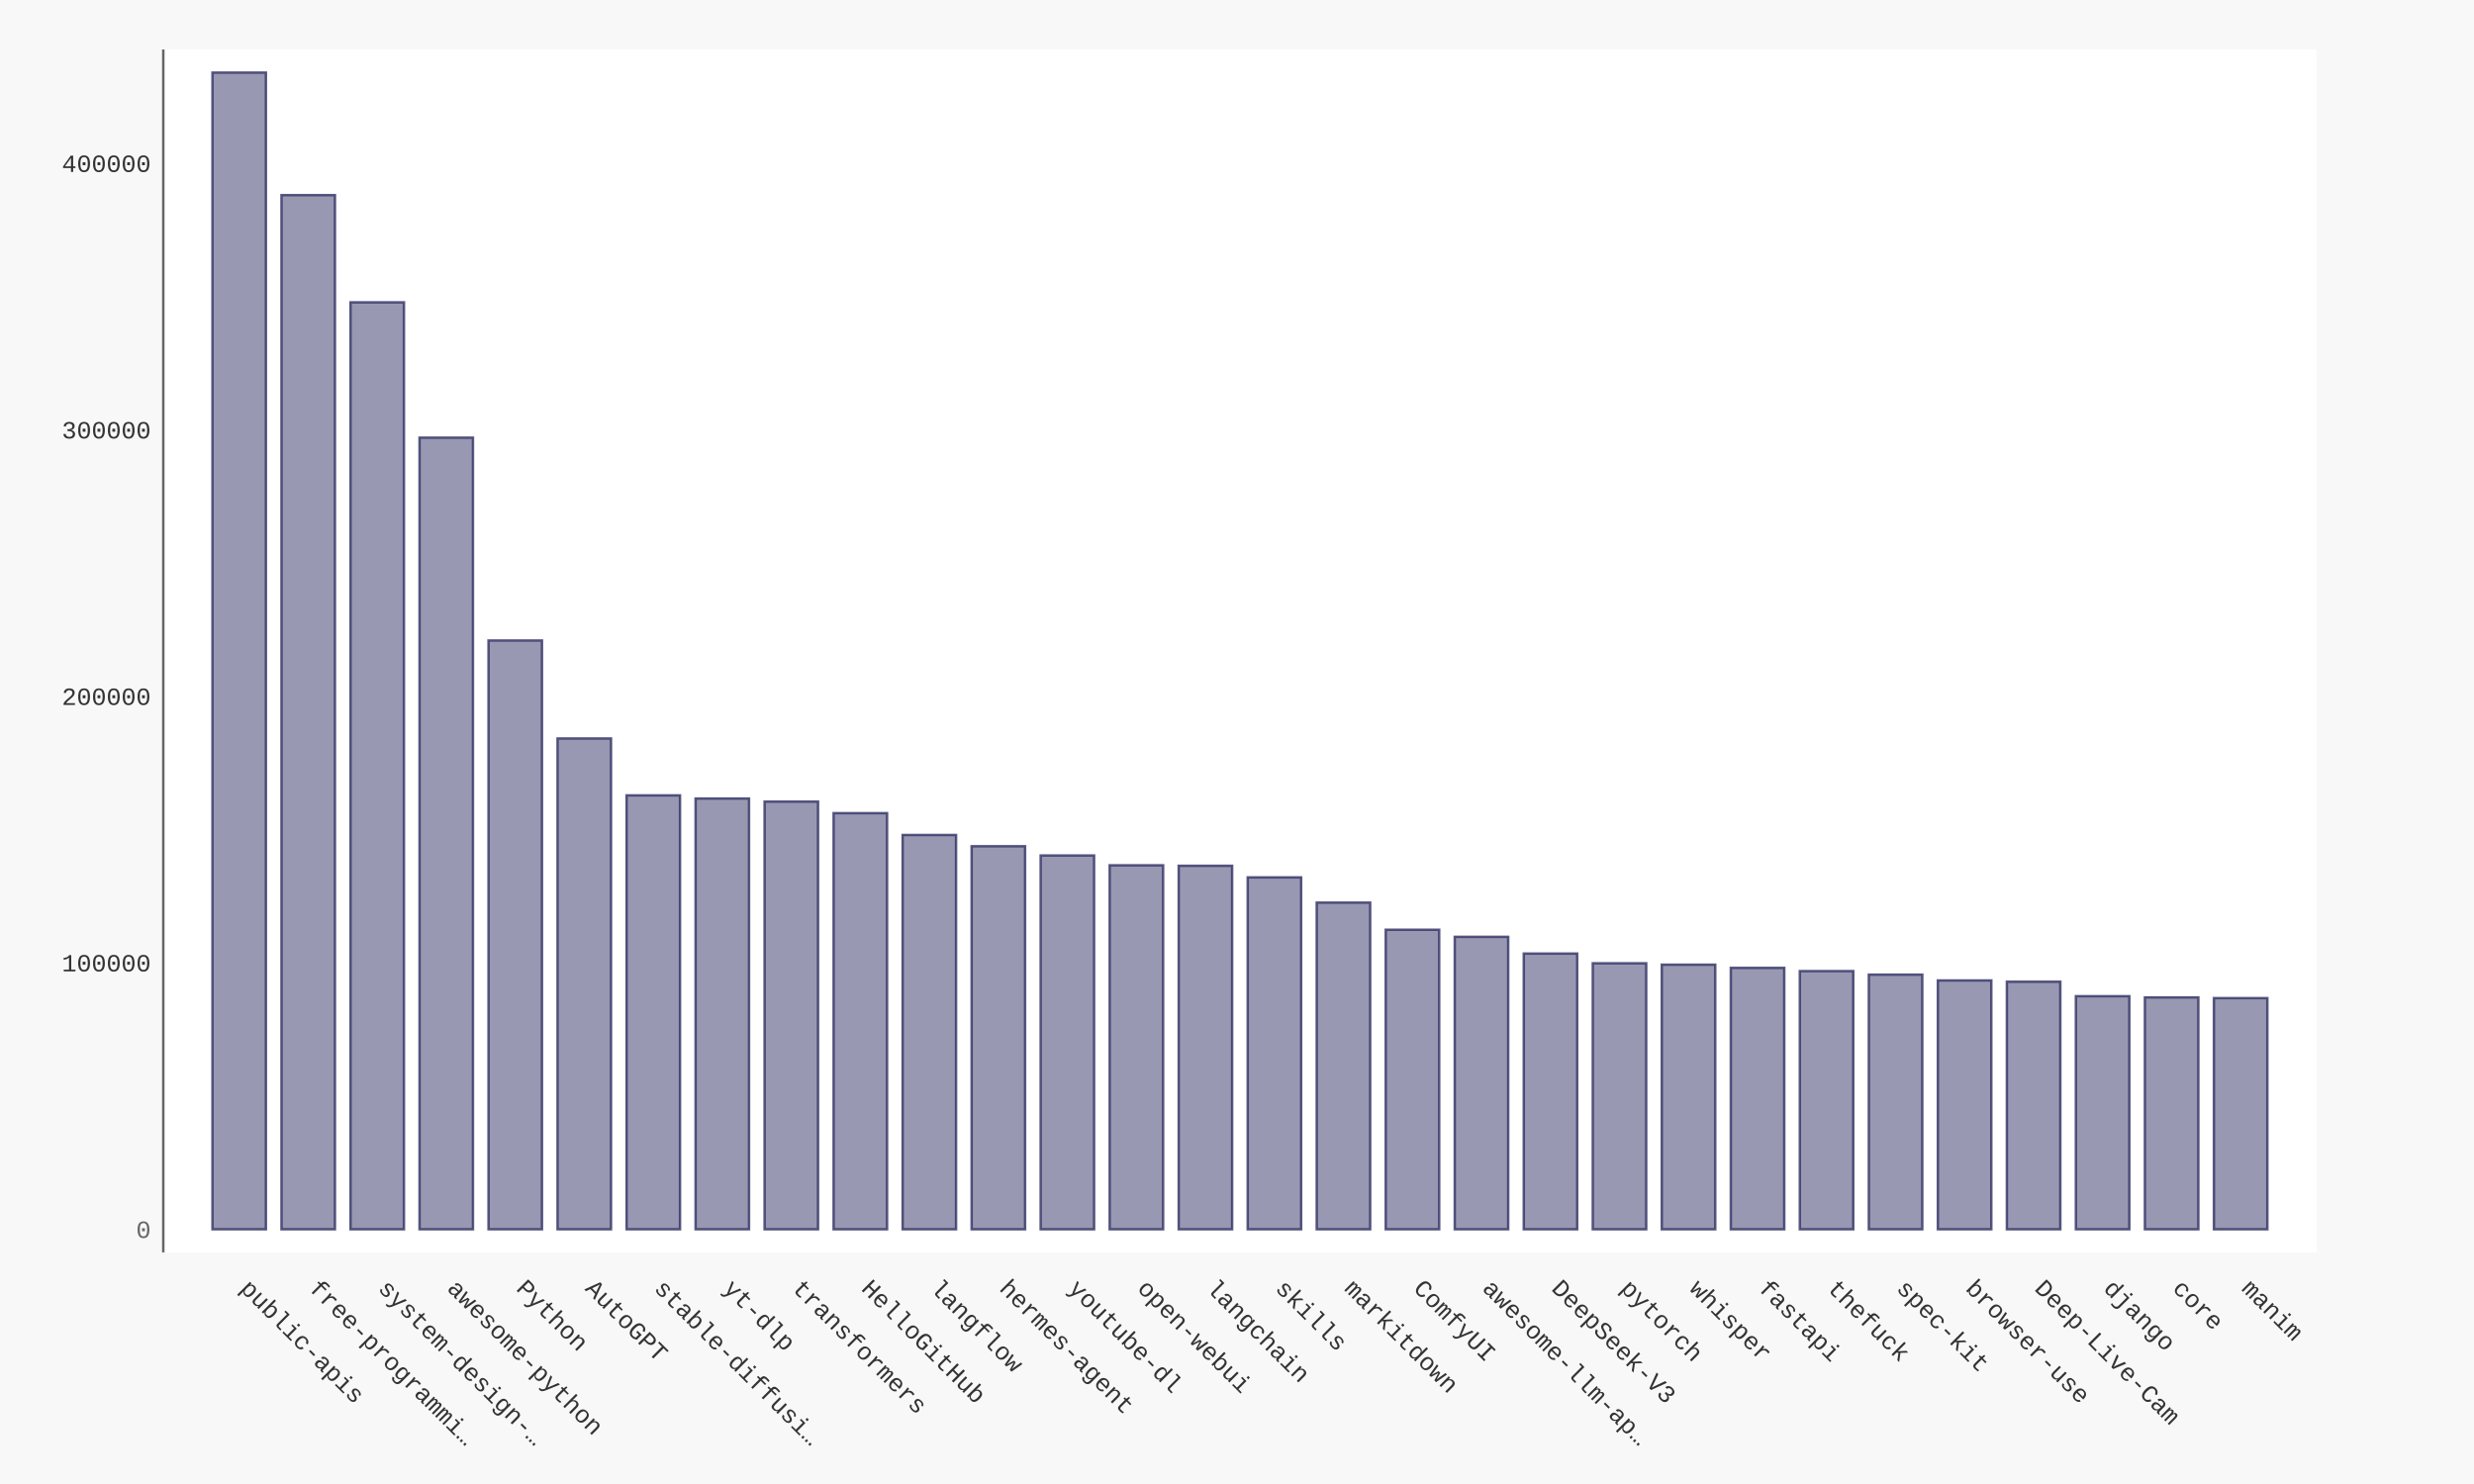
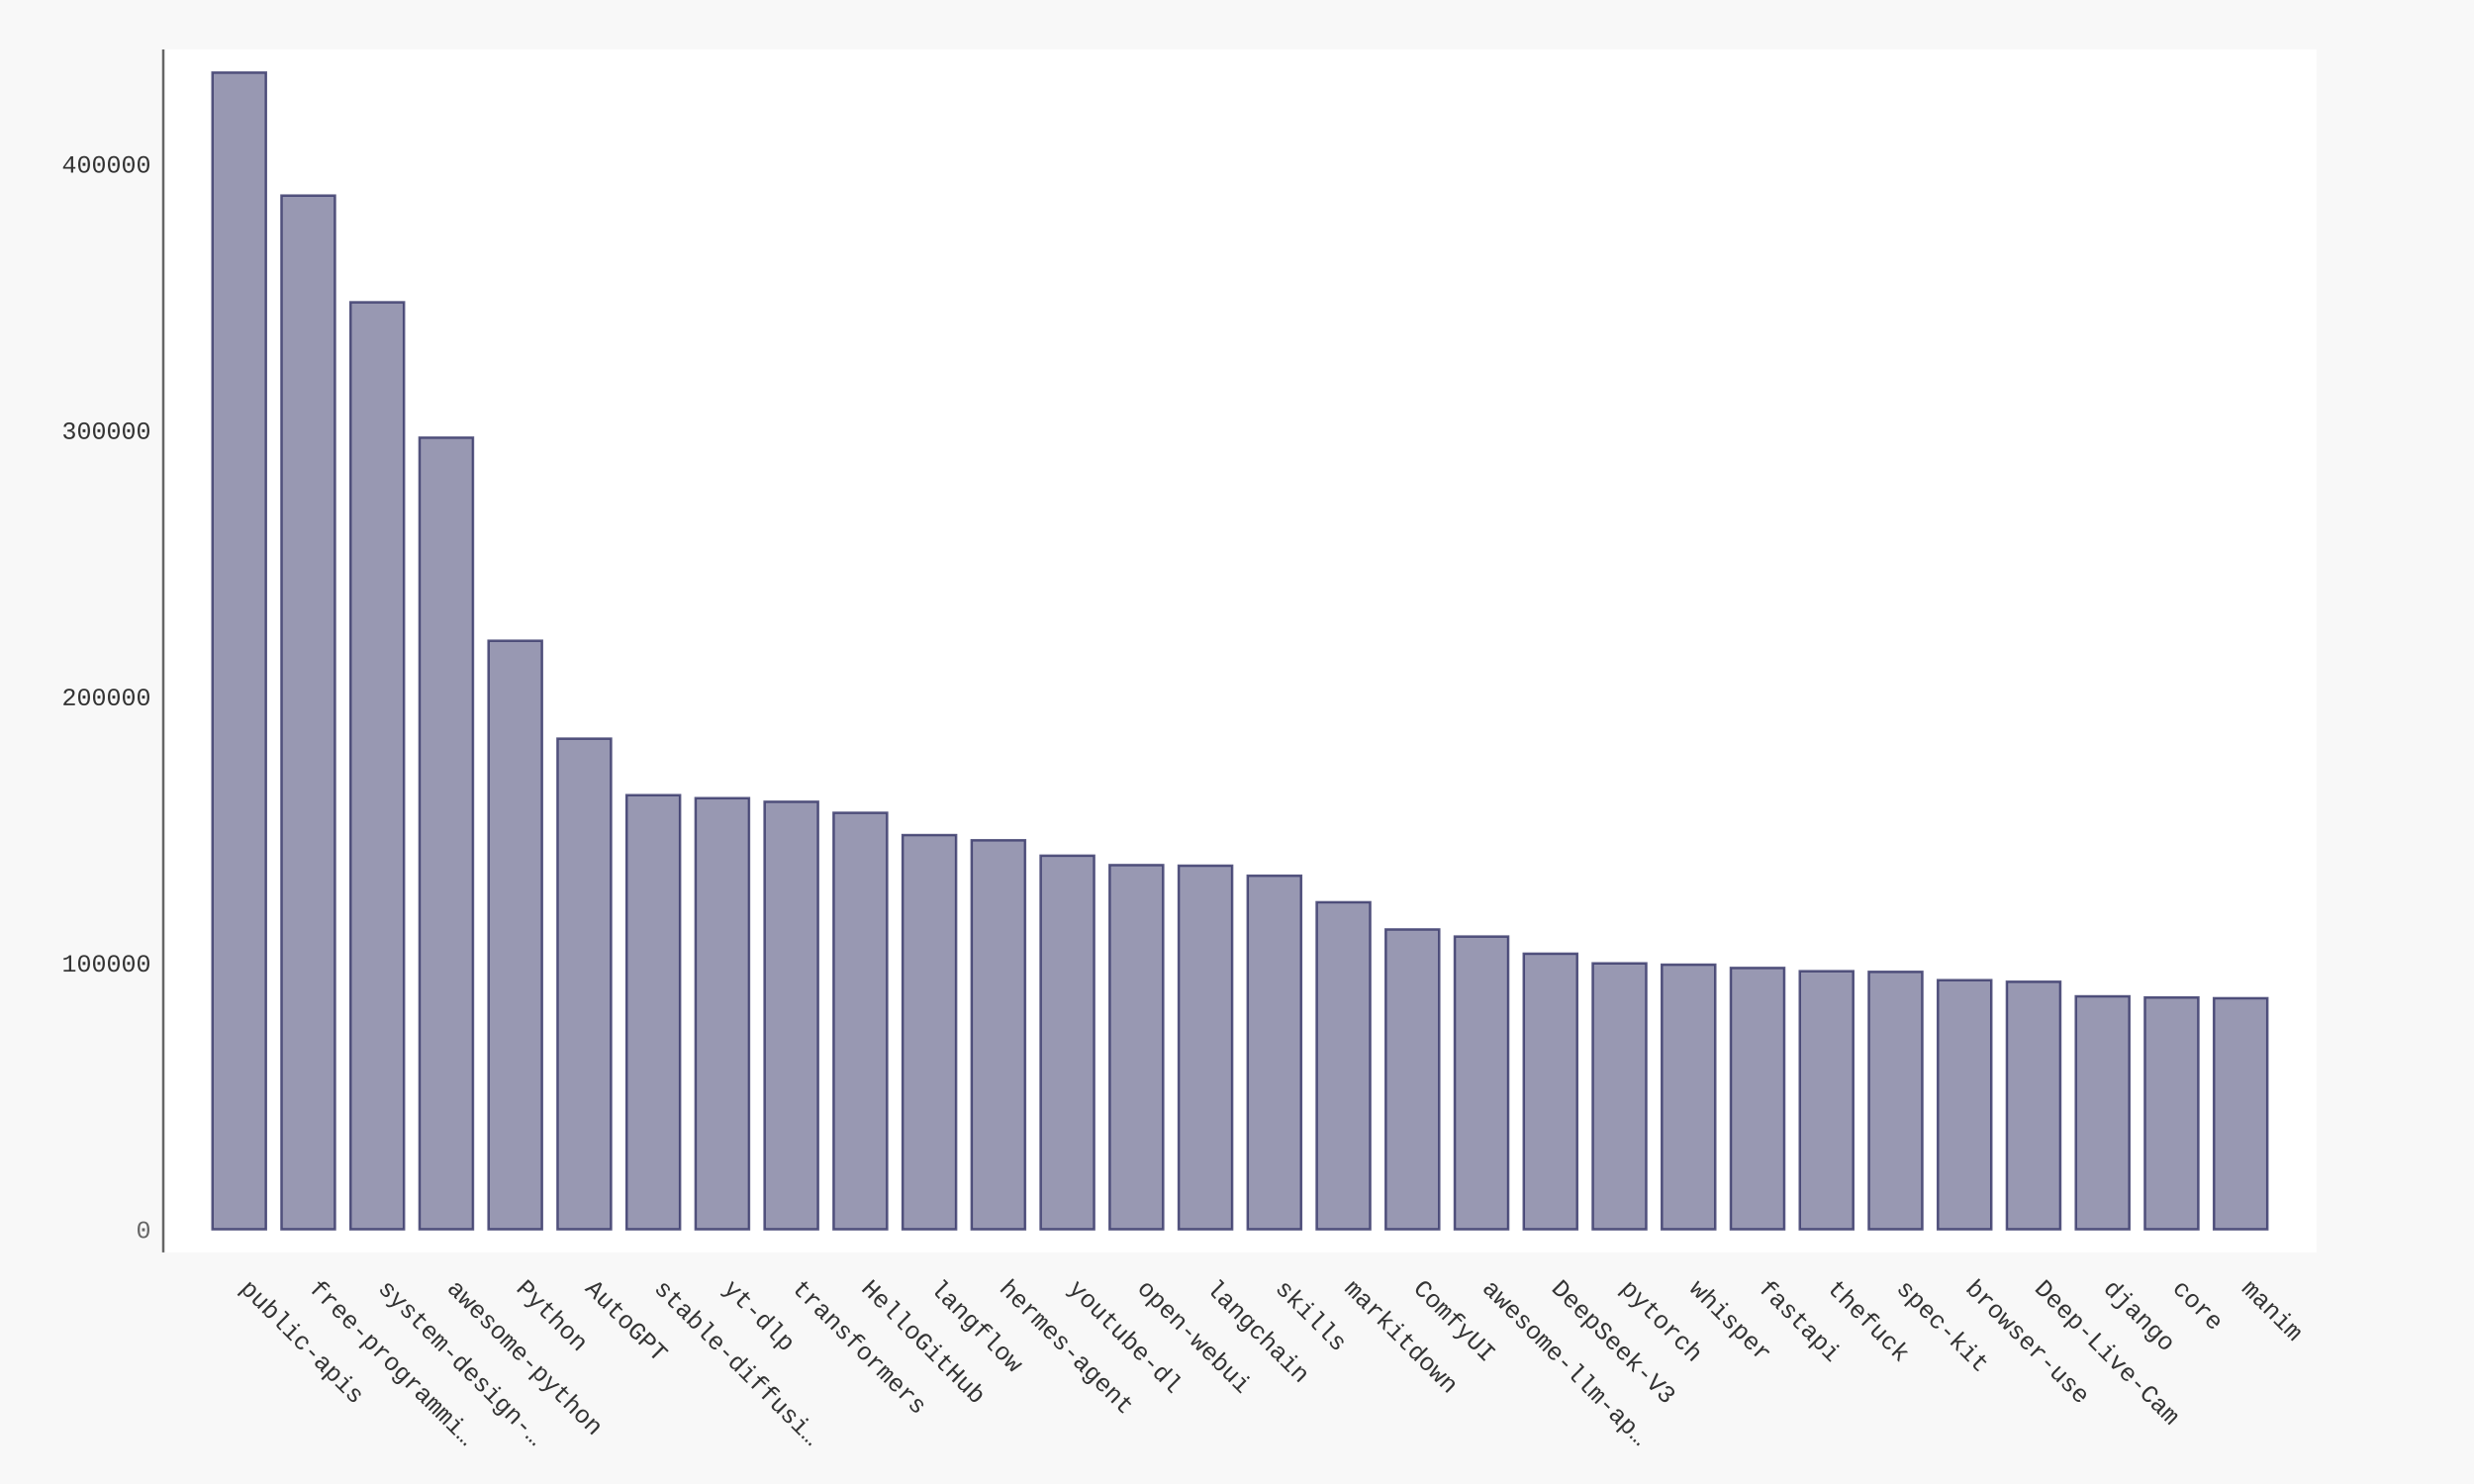
- <svg xmlns="http://www.w3.org/2000/svg" xmlns:xlink="http://www.w3.org/1999/xlink" id="chart-e8733ae2-c62c-4984-a212-e0ecd52efc70" class="pygal-chart" viewBox="0 0 1000 600">
+ <svg xmlns="http://www.w3.org/2000/svg" xmlns:xlink="http://www.w3.org/1999/xlink" id="chart-32b470b9-be87-402c-a7cc-5032777cdb5d" class="pygal-chart" viewBox="0 0 1000 600">
  <defs>
-     <style type="text/css">#chart-e8733ae2-c62c-4984-a212-e0ecd52efc70{-webkit-user-select:none;-webkit-font-smoothing:antialiased;font-family:Consolas,"Liberation Mono",Menlo,Courier,monospace}#chart-e8733ae2-c62c-4984-a212-e0ecd52efc70 .title{font-family:Consolas,"Liberation Mono",Menlo,Courier,monospace;font-size:16px}#chart-e8733ae2-c62c-4984-a212-e0ecd52efc70 .legends .legend text{font-family:Consolas,"Liberation Mono",Menlo,Courier,monospace;font-size:14px}#chart-e8733ae2-c62c-4984-a212-e0ecd52efc70 .axis text{font-family:Consolas,"Liberation Mono",Menlo,Courier,monospace;font-size:10px}#chart-e8733ae2-c62c-4984-a212-e0ecd52efc70 .axis text.major{font-family:Consolas,"Liberation Mono",Menlo,Courier,monospace;font-size:10px}#chart-e8733ae2-c62c-4984-a212-e0ecd52efc70 .text-overlay text.value{font-family:Consolas,"Liberation Mono",Menlo,Courier,monospace;font-size:16px}#chart-e8733ae2-c62c-4984-a212-e0ecd52efc70 .text-overlay text.label{font-family:Consolas,"Liberation Mono",Menlo,Courier,monospace;font-size:10px}#chart-e8733ae2-c62c-4984-a212-e0ecd52efc70 .tooltip{font-family:Consolas,"Liberation Mono",Menlo,Courier,monospace;font-size:14px}#chart-e8733ae2-c62c-4984-a212-e0ecd52efc70 text.no_data{font-family:Consolas,"Liberation Mono",Menlo,Courier,monospace;font-size:64px}
- #chart-e8733ae2-c62c-4984-a212-e0ecd52efc70{background-color:#f8f8f8}#chart-e8733ae2-c62c-4984-a212-e0ecd52efc70 path,#chart-e8733ae2-c62c-4984-a212-e0ecd52efc70 line,#chart-e8733ae2-c62c-4984-a212-e0ecd52efc70 rect,#chart-e8733ae2-c62c-4984-a212-e0ecd52efc70 circle{-webkit-transition:250ms ease-in;-moz-transition:250ms ease-in;transition:250ms ease-in}#chart-e8733ae2-c62c-4984-a212-e0ecd52efc70 .graph &gt; .background{fill:#f8f8f8}#chart-e8733ae2-c62c-4984-a212-e0ecd52efc70 .plot &gt; .background{fill:#ffffff}#chart-e8733ae2-c62c-4984-a212-e0ecd52efc70 .graph{fill:#333}#chart-e8733ae2-c62c-4984-a212-e0ecd52efc70 text.no_data{fill:#666}#chart-e8733ae2-c62c-4984-a212-e0ecd52efc70 .title{fill:#666}#chart-e8733ae2-c62c-4984-a212-e0ecd52efc70 .legends .legend text{fill:#333}#chart-e8733ae2-c62c-4984-a212-e0ecd52efc70 .legends .legend:hover text{fill:#666}#chart-e8733ae2-c62c-4984-a212-e0ecd52efc70 .axis .line{stroke:#666}#chart-e8733ae2-c62c-4984-a212-e0ecd52efc70 .axis .guide.line{stroke:rgba(0,0,0,0.5)}#chart-e8733ae2-c62c-4984-a212-e0ecd52efc70 .axis .major.line{stroke:#333}#chart-e8733ae2-c62c-4984-a212-e0ecd52efc70 .axis text.major{fill:#666}#chart-e8733ae2-c62c-4984-a212-e0ecd52efc70 .axis.y .guides:hover .guide.line,#chart-e8733ae2-c62c-4984-a212-e0ecd52efc70 .line-graph .axis.x .guides:hover .guide.line,#chart-e8733ae2-c62c-4984-a212-e0ecd52efc70 .stackedline-graph .axis.x .guides:hover .guide.line,#chart-e8733ae2-c62c-4984-a212-e0ecd52efc70 .xy-graph .axis.x .guides:hover .guide.line{stroke:#666}#chart-e8733ae2-c62c-4984-a212-e0ecd52efc70 .axis .guides:hover text{fill:#666}#chart-e8733ae2-c62c-4984-a212-e0ecd52efc70 .reactive{fill-opacity:.5;stroke-opacity:.8;stroke-width:1}#chart-e8733ae2-c62c-4984-a212-e0ecd52efc70 .ci{stroke:#333}#chart-e8733ae2-c62c-4984-a212-e0ecd52efc70 .reactive.active,#chart-e8733ae2-c62c-4984-a212-e0ecd52efc70 .active .reactive{fill-opacity:.9;stroke-opacity:.9;stroke-width:4}#chart-e8733ae2-c62c-4984-a212-e0ecd52efc70 .ci .reactive.active{stroke-width:1.5}#chart-e8733ae2-c62c-4984-a212-e0ecd52efc70 .series text{fill:#666}#chart-e8733ae2-c62c-4984-a212-e0ecd52efc70 .tooltip rect{fill:#ffffff;stroke:#666;-webkit-transition:opacity 250ms ease-in;-moz-transition:opacity 250ms ease-in;transition:opacity 250ms ease-in}#chart-e8733ae2-c62c-4984-a212-e0ecd52efc70 .tooltip .label{fill:#333}#chart-e8733ae2-c62c-4984-a212-e0ecd52efc70 .tooltip .label{fill:#333}#chart-e8733ae2-c62c-4984-a212-e0ecd52efc70 .tooltip .legend{font-size:.8em;fill:rgba(0,0,0,0.5)}#chart-e8733ae2-c62c-4984-a212-e0ecd52efc70 .tooltip .x_label{font-size:.6em;fill:#666}#chart-e8733ae2-c62c-4984-a212-e0ecd52efc70 .tooltip .xlink{font-size:.5em;text-decoration:underline}#chart-e8733ae2-c62c-4984-a212-e0ecd52efc70 .tooltip .value{font-size:1.5em}#chart-e8733ae2-c62c-4984-a212-e0ecd52efc70 .bound{font-size:.5em}#chart-e8733ae2-c62c-4984-a212-e0ecd52efc70 .max-value{font-size:.75em;fill:rgba(0,0,0,0.5)}#chart-e8733ae2-c62c-4984-a212-e0ecd52efc70 .map-element{fill:#ffffff;stroke:rgba(0,0,0,0.5) !important}#chart-e8733ae2-c62c-4984-a212-e0ecd52efc70 .map-element .reactive{fill-opacity:inherit;stroke-opacity:inherit}#chart-e8733ae2-c62c-4984-a212-e0ecd52efc70 .color-0,#chart-e8733ae2-c62c-4984-a212-e0ecd52efc70 .color-0 a:visited{stroke:#333366;fill:#333366}#chart-e8733ae2-c62c-4984-a212-e0ecd52efc70 .text-overlay .color-0 text{fill:black}
- #chart-e8733ae2-c62c-4984-a212-e0ecd52efc70 text.no_data{text-anchor:middle}#chart-e8733ae2-c62c-4984-a212-e0ecd52efc70 .guide.line{fill:none}#chart-e8733ae2-c62c-4984-a212-e0ecd52efc70 .centered{text-anchor:middle}#chart-e8733ae2-c62c-4984-a212-e0ecd52efc70 .title{text-anchor:middle}#chart-e8733ae2-c62c-4984-a212-e0ecd52efc70 .legends .legend text{fill-opacity:1}#chart-e8733ae2-c62c-4984-a212-e0ecd52efc70 .axis.x text{text-anchor:middle}#chart-e8733ae2-c62c-4984-a212-e0ecd52efc70 .axis.x:not(.web) text[transform]{text-anchor:start}#chart-e8733ae2-c62c-4984-a212-e0ecd52efc70 .axis.x:not(.web) text[transform].backwards{text-anchor:end}#chart-e8733ae2-c62c-4984-a212-e0ecd52efc70 .axis.y text{text-anchor:end}#chart-e8733ae2-c62c-4984-a212-e0ecd52efc70 .axis.y text[transform].backwards{text-anchor:start}#chart-e8733ae2-c62c-4984-a212-e0ecd52efc70 .axis.y2 text{text-anchor:start}#chart-e8733ae2-c62c-4984-a212-e0ecd52efc70 .axis.y2 text[transform].backwards{text-anchor:end}#chart-e8733ae2-c62c-4984-a212-e0ecd52efc70 .axis .guide.line{stroke-dasharray:4,4;stroke:black}#chart-e8733ae2-c62c-4984-a212-e0ecd52efc70 .axis .major.guide.line{stroke-dasharray:6,6;stroke:black}#chart-e8733ae2-c62c-4984-a212-e0ecd52efc70 .horizontal .axis.y .guide.line,#chart-e8733ae2-c62c-4984-a212-e0ecd52efc70 .horizontal .axis.y2 .guide.line,#chart-e8733ae2-c62c-4984-a212-e0ecd52efc70 .vertical .axis.x .guide.line{opacity:0}#chart-e8733ae2-c62c-4984-a212-e0ecd52efc70 .horizontal .axis.always_show .guide.line,#chart-e8733ae2-c62c-4984-a212-e0ecd52efc70 .vertical .axis.always_show .guide.line{opacity:1 !important}#chart-e8733ae2-c62c-4984-a212-e0ecd52efc70 .axis.y .guides:hover .guide.line,#chart-e8733ae2-c62c-4984-a212-e0ecd52efc70 .axis.y2 .guides:hover .guide.line,#chart-e8733ae2-c62c-4984-a212-e0ecd52efc70 .axis.x .guides:hover .guide.line{opacity:1}#chart-e8733ae2-c62c-4984-a212-e0ecd52efc70 .axis .guides:hover text{opacity:1}#chart-e8733ae2-c62c-4984-a212-e0ecd52efc70 .nofill{fill:none}#chart-e8733ae2-c62c-4984-a212-e0ecd52efc70 .subtle-fill{fill-opacity:.2}#chart-e8733ae2-c62c-4984-a212-e0ecd52efc70 .dot{stroke-width:1px;fill-opacity:1;stroke-opacity:1}#chart-e8733ae2-c62c-4984-a212-e0ecd52efc70 .dot.active{stroke-width:5px}#chart-e8733ae2-c62c-4984-a212-e0ecd52efc70 .dot.negative{fill:transparent}#chart-e8733ae2-c62c-4984-a212-e0ecd52efc70 text,#chart-e8733ae2-c62c-4984-a212-e0ecd52efc70 tspan{stroke:none !important}#chart-e8733ae2-c62c-4984-a212-e0ecd52efc70 .series text.active{opacity:1}#chart-e8733ae2-c62c-4984-a212-e0ecd52efc70 .tooltip rect{fill-opacity:.95;stroke-width:.5}#chart-e8733ae2-c62c-4984-a212-e0ecd52efc70 .tooltip text{fill-opacity:1}#chart-e8733ae2-c62c-4984-a212-e0ecd52efc70 .showable{visibility:hidden}#chart-e8733ae2-c62c-4984-a212-e0ecd52efc70 .showable.shown{visibility:visible}#chart-e8733ae2-c62c-4984-a212-e0ecd52efc70 .gauge-background{fill:rgba(229,229,229,1);stroke:none}#chart-e8733ae2-c62c-4984-a212-e0ecd52efc70 .bg-lines{stroke:#f8f8f8;stroke-width:2px}</style>
+     <style type="text/css">#chart-32b470b9-be87-402c-a7cc-5032777cdb5d{-webkit-user-select:none;-webkit-font-smoothing:antialiased;font-family:Consolas,"Liberation Mono",Menlo,Courier,monospace}#chart-32b470b9-be87-402c-a7cc-5032777cdb5d .title{font-family:Consolas,"Liberation Mono",Menlo,Courier,monospace;font-size:16px}#chart-32b470b9-be87-402c-a7cc-5032777cdb5d .legends .legend text{font-family:Consolas,"Liberation Mono",Menlo,Courier,monospace;font-size:14px}#chart-32b470b9-be87-402c-a7cc-5032777cdb5d .axis text{font-family:Consolas,"Liberation Mono",Menlo,Courier,monospace;font-size:10px}#chart-32b470b9-be87-402c-a7cc-5032777cdb5d .axis text.major{font-family:Consolas,"Liberation Mono",Menlo,Courier,monospace;font-size:10px}#chart-32b470b9-be87-402c-a7cc-5032777cdb5d .text-overlay text.value{font-family:Consolas,"Liberation Mono",Menlo,Courier,monospace;font-size:16px}#chart-32b470b9-be87-402c-a7cc-5032777cdb5d .text-overlay text.label{font-family:Consolas,"Liberation Mono",Menlo,Courier,monospace;font-size:10px}#chart-32b470b9-be87-402c-a7cc-5032777cdb5d .tooltip{font-family:Consolas,"Liberation Mono",Menlo,Courier,monospace;font-size:14px}#chart-32b470b9-be87-402c-a7cc-5032777cdb5d text.no_data{font-family:Consolas,"Liberation Mono",Menlo,Courier,monospace;font-size:64px}
+ #chart-32b470b9-be87-402c-a7cc-5032777cdb5d{background-color:#f8f8f8}#chart-32b470b9-be87-402c-a7cc-5032777cdb5d path,#chart-32b470b9-be87-402c-a7cc-5032777cdb5d line,#chart-32b470b9-be87-402c-a7cc-5032777cdb5d rect,#chart-32b470b9-be87-402c-a7cc-5032777cdb5d circle{-webkit-transition:250ms ease-in;-moz-transition:250ms ease-in;transition:250ms ease-in}#chart-32b470b9-be87-402c-a7cc-5032777cdb5d .graph &gt; .background{fill:#f8f8f8}#chart-32b470b9-be87-402c-a7cc-5032777cdb5d .plot &gt; .background{fill:#ffffff}#chart-32b470b9-be87-402c-a7cc-5032777cdb5d .graph{fill:#333}#chart-32b470b9-be87-402c-a7cc-5032777cdb5d text.no_data{fill:#666}#chart-32b470b9-be87-402c-a7cc-5032777cdb5d .title{fill:#666}#chart-32b470b9-be87-402c-a7cc-5032777cdb5d .legends .legend text{fill:#333}#chart-32b470b9-be87-402c-a7cc-5032777cdb5d .legends .legend:hover text{fill:#666}#chart-32b470b9-be87-402c-a7cc-5032777cdb5d .axis .line{stroke:#666}#chart-32b470b9-be87-402c-a7cc-5032777cdb5d .axis .guide.line{stroke:rgba(0,0,0,0.5)}#chart-32b470b9-be87-402c-a7cc-5032777cdb5d .axis .major.line{stroke:#333}#chart-32b470b9-be87-402c-a7cc-5032777cdb5d .axis text.major{fill:#666}#chart-32b470b9-be87-402c-a7cc-5032777cdb5d .axis.y .guides:hover .guide.line,#chart-32b470b9-be87-402c-a7cc-5032777cdb5d .line-graph .axis.x .guides:hover .guide.line,#chart-32b470b9-be87-402c-a7cc-5032777cdb5d .stackedline-graph .axis.x .guides:hover .guide.line,#chart-32b470b9-be87-402c-a7cc-5032777cdb5d .xy-graph .axis.x .guides:hover .guide.line{stroke:#666}#chart-32b470b9-be87-402c-a7cc-5032777cdb5d .axis .guides:hover text{fill:#666}#chart-32b470b9-be87-402c-a7cc-5032777cdb5d .reactive{fill-opacity:.5;stroke-opacity:.8;stroke-width:1}#chart-32b470b9-be87-402c-a7cc-5032777cdb5d .ci{stroke:#333}#chart-32b470b9-be87-402c-a7cc-5032777cdb5d .reactive.active,#chart-32b470b9-be87-402c-a7cc-5032777cdb5d .active .reactive{fill-opacity:.9;stroke-opacity:.9;stroke-width:4}#chart-32b470b9-be87-402c-a7cc-5032777cdb5d .ci .reactive.active{stroke-width:1.5}#chart-32b470b9-be87-402c-a7cc-5032777cdb5d .series text{fill:#666}#chart-32b470b9-be87-402c-a7cc-5032777cdb5d .tooltip rect{fill:#ffffff;stroke:#666;-webkit-transition:opacity 250ms ease-in;-moz-transition:opacity 250ms ease-in;transition:opacity 250ms ease-in}#chart-32b470b9-be87-402c-a7cc-5032777cdb5d .tooltip .label{fill:#333}#chart-32b470b9-be87-402c-a7cc-5032777cdb5d .tooltip .label{fill:#333}#chart-32b470b9-be87-402c-a7cc-5032777cdb5d .tooltip .legend{font-size:.8em;fill:rgba(0,0,0,0.5)}#chart-32b470b9-be87-402c-a7cc-5032777cdb5d .tooltip .x_label{font-size:.6em;fill:#666}#chart-32b470b9-be87-402c-a7cc-5032777cdb5d .tooltip .xlink{font-size:.5em;text-decoration:underline}#chart-32b470b9-be87-402c-a7cc-5032777cdb5d .tooltip .value{font-size:1.5em}#chart-32b470b9-be87-402c-a7cc-5032777cdb5d .bound{font-size:.5em}#chart-32b470b9-be87-402c-a7cc-5032777cdb5d .max-value{font-size:.75em;fill:rgba(0,0,0,0.5)}#chart-32b470b9-be87-402c-a7cc-5032777cdb5d .map-element{fill:#ffffff;stroke:rgba(0,0,0,0.5) !important}#chart-32b470b9-be87-402c-a7cc-5032777cdb5d .map-element .reactive{fill-opacity:inherit;stroke-opacity:inherit}#chart-32b470b9-be87-402c-a7cc-5032777cdb5d .color-0,#chart-32b470b9-be87-402c-a7cc-5032777cdb5d .color-0 a:visited{stroke:#333366;fill:#333366}#chart-32b470b9-be87-402c-a7cc-5032777cdb5d .text-overlay .color-0 text{fill:black}
+ #chart-32b470b9-be87-402c-a7cc-5032777cdb5d text.no_data{text-anchor:middle}#chart-32b470b9-be87-402c-a7cc-5032777cdb5d .guide.line{fill:none}#chart-32b470b9-be87-402c-a7cc-5032777cdb5d .centered{text-anchor:middle}#chart-32b470b9-be87-402c-a7cc-5032777cdb5d .title{text-anchor:middle}#chart-32b470b9-be87-402c-a7cc-5032777cdb5d .legends .legend text{fill-opacity:1}#chart-32b470b9-be87-402c-a7cc-5032777cdb5d .axis.x text{text-anchor:middle}#chart-32b470b9-be87-402c-a7cc-5032777cdb5d .axis.x:not(.web) text[transform]{text-anchor:start}#chart-32b470b9-be87-402c-a7cc-5032777cdb5d .axis.x:not(.web) text[transform].backwards{text-anchor:end}#chart-32b470b9-be87-402c-a7cc-5032777cdb5d .axis.y text{text-anchor:end}#chart-32b470b9-be87-402c-a7cc-5032777cdb5d .axis.y text[transform].backwards{text-anchor:start}#chart-32b470b9-be87-402c-a7cc-5032777cdb5d .axis.y2 text{text-anchor:start}#chart-32b470b9-be87-402c-a7cc-5032777cdb5d .axis.y2 text[transform].backwards{text-anchor:end}#chart-32b470b9-be87-402c-a7cc-5032777cdb5d .axis .guide.line{stroke-dasharray:4,4;stroke:black}#chart-32b470b9-be87-402c-a7cc-5032777cdb5d .axis .major.guide.line{stroke-dasharray:6,6;stroke:black}#chart-32b470b9-be87-402c-a7cc-5032777cdb5d .horizontal .axis.y .guide.line,#chart-32b470b9-be87-402c-a7cc-5032777cdb5d .horizontal .axis.y2 .guide.line,#chart-32b470b9-be87-402c-a7cc-5032777cdb5d .vertical .axis.x .guide.line{opacity:0}#chart-32b470b9-be87-402c-a7cc-5032777cdb5d .horizontal .axis.always_show .guide.line,#chart-32b470b9-be87-402c-a7cc-5032777cdb5d .vertical .axis.always_show .guide.line{opacity:1 !important}#chart-32b470b9-be87-402c-a7cc-5032777cdb5d .axis.y .guides:hover .guide.line,#chart-32b470b9-be87-402c-a7cc-5032777cdb5d .axis.y2 .guides:hover .guide.line,#chart-32b470b9-be87-402c-a7cc-5032777cdb5d .axis.x .guides:hover .guide.line{opacity:1}#chart-32b470b9-be87-402c-a7cc-5032777cdb5d .axis .guides:hover text{opacity:1}#chart-32b470b9-be87-402c-a7cc-5032777cdb5d .nofill{fill:none}#chart-32b470b9-be87-402c-a7cc-5032777cdb5d .subtle-fill{fill-opacity:.2}#chart-32b470b9-be87-402c-a7cc-5032777cdb5d .dot{stroke-width:1px;fill-opacity:1;stroke-opacity:1}#chart-32b470b9-be87-402c-a7cc-5032777cdb5d .dot.active{stroke-width:5px}#chart-32b470b9-be87-402c-a7cc-5032777cdb5d .dot.negative{fill:transparent}#chart-32b470b9-be87-402c-a7cc-5032777cdb5d text,#chart-32b470b9-be87-402c-a7cc-5032777cdb5d tspan{stroke:none !important}#chart-32b470b9-be87-402c-a7cc-5032777cdb5d .series text.active{opacity:1}#chart-32b470b9-be87-402c-a7cc-5032777cdb5d .tooltip rect{fill-opacity:.95;stroke-width:.5}#chart-32b470b9-be87-402c-a7cc-5032777cdb5d .tooltip text{fill-opacity:1}#chart-32b470b9-be87-402c-a7cc-5032777cdb5d .showable{visibility:hidden}#chart-32b470b9-be87-402c-a7cc-5032777cdb5d .showable.shown{visibility:visible}#chart-32b470b9-be87-402c-a7cc-5032777cdb5d .gauge-background{fill:rgba(229,229,229,1);stroke:none}#chart-32b470b9-be87-402c-a7cc-5032777cdb5d .bg-lines{stroke:#f8f8f8;stroke-width:2px}</style>
  </defs>
  <g class="graph bar-graph vertical">
    <rect x="0" y="0" width="1000" height="600" class="background" />
    <g transform="translate(66, 20)" class="plot">
      <rect x="0" y="0" width="870.36" height="486.36" class="background" />
      <g class="axis y">
        <g class="guides">
          <text x="-5" y="480.507" class="major">0</text>
        </g>
        <g class="guides">
-           <text x="-5" y="372.76" class="">100000</text>
-         </g>
-         <g class="guides">
-           <text x="-5" y="265.012" class="">200000</text>
-         </g>
-         <g class="guides">
-           <text x="-5" y="157.265" class="">300000</text>
-         </g>
-         <g class="guides">
-           <text x="-5" y="49.517" class="">400000</text>
+           <text x="-5" y="372.826" class="">100000</text>
+         </g>
+         <g class="guides">
+           <text x="-5" y="265.144" class="">200000</text>
+         </g>
+         <g class="guides">
+           <text x="-5" y="157.463" class="">300000</text>
+         </g>
+         <g class="guides">
+           <text x="-5" y="49.781" class="">400000</text>
        </g>
      </g>
      <g class="axis x">
        <path d="M0 0 v486.36" class="line" />
        <g class="guides">
          <path d="M30.686 0 v486.36" class="guide line" />
          <text x="30.686" y="501.36" class="" transform="rotate(45 30.68578 501.3604)">public-apis</text>
        </g>
        <g class="guides">
          <path d="M58.582 0 v486.36" class="guide line" />
          <text x="58.582" y="501.36" class="" transform="rotate(45 58.58195 501.3604)">free-programmi…</text>
        </g>
        <g class="guides">
          <path d="M86.478 0 v486.36" class="guide line" />
          <text x="86.478" y="501.36" class="" transform="rotate(45 86.47812 501.3604)">system-design-…</text>
        </g>
        <g class="guides">
          <path d="M114.374 0 v486.36" class="guide line" />
          <text x="114.374" y="501.36" class="" transform="rotate(45 114.3743 501.3604)">awesome-python</text>
        </g>
        <g class="guides">
          <path d="M142.27 0 v486.36" class="guide line" />
          <text x="142.27" y="501.36" class="" transform="rotate(45 142.2704 501.3604)">Python</text>
        </g>
        <g class="guides">
          <path d="M170.167 0 v486.36" class="guide line" />
          <text x="170.167" y="501.36" class="" transform="rotate(45 170.1666 501.3604)">AutoGPT</text>
        </g>
        <g class="guides">
          <path d="M198.063 0 v486.36" class="guide line" />
          <text x="198.063" y="501.36" class="" transform="rotate(45 198.0628 501.3604)">stable-diffusi…</text>
        </g>
        <g class="guides">
          <path d="M225.959 0 v486.36" class="guide line" />
          <text x="225.959" y="501.36" class="" transform="rotate(45 225.9589 501.3604)">yt-dlp</text>
        </g>
        <g class="guides">
          <path d="M253.855 0 v486.36" class="guide line" />
          <text x="253.855" y="501.36" class="" transform="rotate(45 253.8551 501.3604)">transformers</text>
        </g>
        <g class="guides">
          <path d="M281.751 0 v486.36" class="guide line" />
          <text x="281.751" y="501.36" class="" transform="rotate(45 281.7513 501.3604)">HelloGitHub</text>
        </g>
        <g class="guides">
          <path d="M309.647 0 v486.36" class="guide line" />
          <text x="309.647" y="501.36" class="" transform="rotate(45 309.6474 501.3604)">langflow</text>
        </g>
        <g class="guides">
          <path d="M337.544 0 v486.36" class="guide line" />
          <text x="337.544" y="501.36" class="" transform="rotate(45 337.5436 501.3604)">hermes-agent</text>
        </g>
        <g class="guides">
          <path d="M365.44 0 v486.36" class="guide line" />
          <text x="365.44" y="501.36" class="" transform="rotate(45 365.4398 501.3604)">youtube-dl</text>
        </g>
        <g class="guides">
          <path d="M393.336 0 v486.36" class="guide line" />
          <text x="393.336" y="501.36" class="" transform="rotate(45 393.3359 501.3604)">open-webui</text>
        </g>
        <g class="guides">
          <path d="M421.232 0 v486.36" class="guide line" />
          <text x="421.232" y="501.36" class="" transform="rotate(45 421.2321 501.3604)">langchain</text>
        </g>
        <g class="guides">
          <path d="M449.128 0 v486.36" class="guide line" />
          <text x="449.128" y="501.36" class="" transform="rotate(45 449.1283 501.3604)">skills</text>
        </g>
        <g class="guides">
          <path d="M477.024 0 v486.36" class="guide line" />
          <text x="477.024" y="501.36" class="" transform="rotate(45 477.0244 501.3604)">markitdown</text>
        </g>
        <g class="guides">
          <path d="M504.921 0 v486.36" class="guide line" />
          <text x="504.921" y="501.36" class="" transform="rotate(45 504.9206 501.3604)">ComfyUI</text>
        </g>
        <g class="guides">
          <path d="M532.817 0 v486.36" class="guide line" />
          <text x="532.817" y="501.36" class="" transform="rotate(45 532.8168 501.3604)">awesome-llm-ap…</text>
        </g>
        <g class="guides">
          <path d="M560.713 0 v486.36" class="guide line" />
          <text x="560.713" y="501.36" class="" transform="rotate(45 560.7129 501.3604)">DeepSeek-V3</text>
        </g>
        <g class="guides">
          <path d="M588.609 0 v486.36" class="guide line" />
          <text x="588.609" y="501.36" class="" transform="rotate(45 588.6091 501.3604)">pytorch</text>
        </g>
        <g class="guides">
          <path d="M616.505 0 v486.36" class="guide line" />
          <text x="616.505" y="501.36" class="" transform="rotate(45 616.5053 501.3604)">whisper</text>
        </g>
        <g class="guides">
          <path d="M644.401 0 v486.36" class="guide line" />
          <text x="644.401" y="501.36" class="" transform="rotate(45 644.4014 501.3604)">fastapi</text>
        </g>
        <g class="guides">
          <path d="M672.298 0 v486.36" class="guide line" />
          <text x="672.298" y="501.36" class="" transform="rotate(45 672.2976 501.3604)">thefuck</text>
        </g>
        <g class="guides">
          <path d="M700.194 0 v486.36" class="guide line" />
          <text x="700.194" y="501.36" class="" transform="rotate(45 700.1938 501.3604)">spec-kit</text>
        </g>
        <g class="guides">
          <path d="M728.09 0 v486.36" class="guide line" />
          <text x="728.09" y="501.36" class="" transform="rotate(45 728.0899 501.3604)">browser-use</text>
        </g>
        <g class="guides">
          <path d="M755.986 0 v486.36" class="guide line" />
          <text x="755.986" y="501.36" class="" transform="rotate(45 755.9861 501.3604)">Deep-Live-Cam</text>
        </g>
        <g class="guides">
          <path d="M783.882 0 v486.36" class="guide line" />
          <text x="783.882" y="501.36" class="" transform="rotate(45 783.8823 501.3604)">django</text>
        </g>
        <g class="guides">
          <path d="M811.778 0 v486.36" class="guide line" />
          <text x="811.778" y="501.36" class="" transform="rotate(45 811.7784 501.3604)">core</text>
        </g>
        <g class="guides">
          <path d="M839.675 0 v486.36" class="guide line" />
          <text x="839.675" y="501.36" class="" transform="rotate(45 839.6746 501.3604)">manim</text>
        </g>
      </g>
      <g class="series serie-0 color-0">
        <g class="bars">
          <g class="bar">
            <a target="_blank" xlink:href="https://github.com/public-apis/public-apis">
              <rect x="19.884" y="9.353" rx="0" ry="0" width="21.603" height="467.654" class="rect reactive tooltip-trigger" />
            </a>
          </g>
          <g class="bar">
            <a target="_blank" xlink:href="https://github.com/EbookFoundation/free-programming-books">
-               <rect x="47.781" y="58.889" rx="0" ry="0" width="21.603" height="418.118" class="rect reactive tooltip-trigger" />
+               <rect x="47.781" y="59.073" rx="0" ry="0" width="21.603" height="417.934" class="rect reactive tooltip-trigger" />
            </a>
          </g>
          <g class="bar">
            <a target="_blank" xlink:href="https://github.com/donnemartin/system-design-primer">
-               <rect x="75.677" y="102.238" rx="0" ry="0" width="21.603" height="374.769" class="rect reactive tooltip-trigger" />
+               <rect x="75.677" y="102.215" rx="0" ry="0" width="21.603" height="374.792" class="rect reactive tooltip-trigger" />
            </a>
          </g>
          <g class="bar">
            <a target="_blank" xlink:href="https://github.com/vinta/awesome-python">
-               <rect x="103.573" y="156.952" rx="0" ry="0" width="21.603" height="320.055" class="rect reactive tooltip-trigger" />
+               <rect x="103.573" y="156.955" rx="0" ry="0" width="21.603" height="320.052" class="rect reactive tooltip-trigger" />
            </a>
          </g>
          <g class="bar">
            <a target="_blank" xlink:href="https://github.com/TheAlgorithms/Python">
-               <rect x="131.469" y="238.963" rx="0" ry="0" width="21.603" height="238.044" class="rect reactive tooltip-trigger" />
+               <rect x="131.469" y="239.07" rx="0" ry="0" width="21.603" height="237.937" class="rect reactive tooltip-trigger" />
            </a>
          </g>
          <g class="bar">
            <a target="_blank" xlink:href="https://github.com/Significant-Gravitas/AutoGPT">
-               <rect x="159.365" y="278.574" rx="0" ry="0" width="21.603" height="198.433" class="rect reactive tooltip-trigger" />
+               <rect x="159.365" y="278.647" rx="0" ry="0" width="21.603" height="198.36" class="rect reactive tooltip-trigger" />
            </a>
          </g>
          <g class="bar">
            <a target="_blank" xlink:href="https://github.com/AUTOMATIC1111/stable-diffusion-webui">
-               <rect x="187.261" y="301.574" rx="0" ry="0" width="21.603" height="175.433" class="rect reactive tooltip-trigger" />
+               <rect x="187.261" y="301.495" rx="0" ry="0" width="21.603" height="175.512" class="rect reactive tooltip-trigger" />
            </a>
          </g>
          <g class="bar">
            <a target="_blank" xlink:href="https://github.com/yt-dlp/yt-dlp">
-               <rect x="215.158" y="302.852" rx="0" ry="0" width="21.603" height="174.155" class="rect reactive tooltip-trigger" />
+               <rect x="215.158" y="302.71" rx="0" ry="0" width="21.603" height="174.298" class="rect reactive tooltip-trigger" />
            </a>
          </g>
          <g class="bar">
            <a target="_blank" xlink:href="https://github.com/huggingface/transformers">
-               <rect x="243.054" y="304.106" rx="0" ry="0" width="21.603" height="172.901" class="rect reactive tooltip-trigger" />
+               <rect x="243.054" y="304.166" rx="0" ry="0" width="21.603" height="172.842" class="rect reactive tooltip-trigger" />
            </a>
          </g>
          <g class="bar">
            <a target="_blank" xlink:href="https://github.com/521xueweihan/HelloGitHub">
-               <rect x="270.95" y="308.762" rx="0" ry="0" width="21.603" height="168.246" class="rect reactive tooltip-trigger" />
+               <rect x="270.95" y="308.631" rx="0" ry="0" width="21.603" height="168.376" class="rect reactive tooltip-trigger" />
            </a>
          </g>
          <g class="bar">
            <a target="_blank" xlink:href="https://github.com/langflow-ai/langflow">
-               <rect x="298.846" y="317.588" rx="0" ry="0" width="21.603" height="159.419" class="rect reactive tooltip-trigger" />
+               <rect x="298.846" y="317.629" rx="0" ry="0" width="21.603" height="159.378" class="rect reactive tooltip-trigger" />
            </a>
          </g>
          <g class="bar">
            <a target="_blank" xlink:href="https://github.com/NousResearch/hermes-agent">
-               <rect x="326.742" y="322.142" rx="0" ry="0" width="21.603" height="154.865" class="rect reactive tooltip-trigger" />
+               <rect x="326.742" y="319.73" rx="0" ry="0" width="21.603" height="157.277" class="rect reactive tooltip-trigger" />
            </a>
          </g>
          <g class="bar">
            <a target="_blank" xlink:href="https://github.com/ytdl-org/youtube-dl">
-               <rect x="354.638" y="325.884" rx="0" ry="0" width="21.603" height="151.123" class="rect reactive tooltip-trigger" />
+               <rect x="354.638" y="325.96" rx="0" ry="0" width="21.603" height="151.047" class="rect reactive tooltip-trigger" />
            </a>
          </g>
          <g class="bar">
            <a target="_blank" xlink:href="https://github.com/open-webui/open-webui">
-               <rect x="382.535" y="329.85" rx="0" ry="0" width="21.603" height="147.157" class="rect reactive tooltip-trigger" />
+               <rect x="382.535" y="329.768" rx="0" ry="0" width="21.603" height="147.239" class="rect reactive tooltip-trigger" />
            </a>
          </g>
          <g class="bar">
            <a target="_blank" xlink:href="https://github.com/langchain-ai/langchain">
-               <rect x="410.431" y="330.041" rx="0" ry="0" width="21.603" height="146.966" class="rect reactive tooltip-trigger" />
+               <rect x="410.431" y="330.002" rx="0" ry="0" width="21.603" height="147.006" class="rect reactive tooltip-trigger" />
            </a>
          </g>
          <g class="bar">
            <a target="_blank" xlink:href="https://github.com/anthropics/skills">
-               <rect x="438.327" y="334.731" rx="0" ry="0" width="21.603" height="142.276" class="rect reactive tooltip-trigger" />
+               <rect x="438.327" y="334.063" rx="0" ry="0" width="21.603" height="142.944" class="rect reactive tooltip-trigger" />
            </a>
          </g>
          <g class="bar">
            <a target="_blank" xlink:href="https://github.com/microsoft/markitdown">
-               <rect x="466.223" y="344.939" rx="0" ry="0" width="21.603" height="132.068" class="rect reactive tooltip-trigger" />
+               <rect x="466.223" y="344.788" rx="0" ry="0" width="21.603" height="132.219" class="rect reactive tooltip-trigger" />
            </a>
          </g>
          <g class="bar">
            <a target="_blank" xlink:href="https://github.com/Comfy-Org/ComfyUI">
-               <rect x="494.119" y="355.902" rx="0" ry="0" width="21.603" height="121.105" class="rect reactive tooltip-trigger" />
+               <rect x="494.119" y="355.788" rx="0" ry="0" width="21.603" height="121.219" class="rect reactive tooltip-trigger" />
            </a>
          </g>
          <g class="bar">
            <a target="_blank" xlink:href="https://github.com/Shubhamsaboo/awesome-llm-apps">
-               <rect x="522.015" y="358.764" rx="0" ry="0" width="21.603" height="118.243" class="rect reactive tooltip-trigger" />
+               <rect x="522.015" y="358.651" rx="0" ry="0" width="21.603" height="118.356" class="rect reactive tooltip-trigger" />
            </a>
          </g>
          <g class="bar">
            <a target="_blank" xlink:href="https://github.com/deepseek-ai/DeepSeek-V3">
-               <rect x="549.912" y="365.536" rx="0" ry="0" width="21.603" height="111.471" class="rect reactive tooltip-trigger" />
+               <rect x="549.912" y="365.587" rx="0" ry="0" width="21.603" height="111.42" class="rect reactive tooltip-trigger" />
            </a>
          </g>
          <g class="bar">
            <a target="_blank" xlink:href="https://github.com/pytorch/pytorch">
-               <rect x="577.808" y="369.466" rx="0" ry="0" width="21.603" height="107.542" class="rect reactive tooltip-trigger" />
+               <rect x="577.808" y="369.491" rx="0" ry="0" width="21.603" height="107.517" class="rect reactive tooltip-trigger" />
            </a>
          </g>
          <g class="bar">
            <a target="_blank" xlink:href="https://github.com/openai/whisper">
-               <rect x="605.704" y="370.029" rx="0" ry="0" width="21.603" height="106.978" class="rect reactive tooltip-trigger" />
+               <rect x="605.704" y="370.027" rx="0" ry="0" width="21.603" height="106.98" class="rect reactive tooltip-trigger" />
            </a>
          </g>
          <g class="bar">
            <a target="_blank" xlink:href="https://github.com/fastapi/fastapi">
-               <rect x="633.6" y="371.324" rx="0" ry="0" width="21.603" height="105.683" class="rect reactive tooltip-trigger" />
+               <rect x="633.6" y="371.351" rx="0" ry="0" width="21.603" height="105.656" class="rect reactive tooltip-trigger" />
            </a>
          </g>
          <g class="bar">
            <a target="_blank" xlink:href="https://github.com/nvbn/thefuck">
-               <rect x="661.496" y="372.629" rx="0" ry="0" width="21.603" height="104.378" class="rect reactive tooltip-trigger" />
+               <rect x="661.496" y="372.671" rx="0" ry="0" width="21.603" height="104.336" class="rect reactive tooltip-trigger" />
            </a>
          </g>
          <g class="bar">
            <a target="_blank" xlink:href="https://github.com/github/spec-kit">
-               <rect x="689.392" y="374.055" rx="0" ry="0" width="21.603" height="102.953" class="rect reactive tooltip-trigger" />
+               <rect x="689.392" y="372.928" rx="0" ry="0" width="21.603" height="104.08" class="rect reactive tooltip-trigger" />
            </a>
          </g>
          <g class="bar">
            <a target="_blank" xlink:href="https://github.com/browser-use/browser-use">
-               <rect x="717.289" y="376.402" rx="0" ry="0" width="21.603" height="100.605" class="rect reactive tooltip-trigger" />
+               <rect x="717.289" y="376.294" rx="0" ry="0" width="21.603" height="100.713" class="rect reactive tooltip-trigger" />
            </a>
          </g>
          <g class="bar">
            <a target="_blank" xlink:href="https://github.com/hacksider/Deep-Live-Cam">
-               <rect x="745.185" y="376.922" rx="0" ry="0" width="21.603" height="100.086" class="rect reactive tooltip-trigger" />
+               <rect x="745.185" y="376.937" rx="0" ry="0" width="21.603" height="100.071" class="rect reactive tooltip-trigger" />
            </a>
          </g>
          <g class="bar">
            <a target="_blank" xlink:href="https://github.com/django/django">
-               <rect x="773.081" y="382.772" rx="0" ry="0" width="21.603" height="94.235" class="rect reactive tooltip-trigger" />
+               <rect x="773.081" y="382.82" rx="0" ry="0" width="21.603" height="94.187" class="rect reactive tooltip-trigger" />
            </a>
          </g>
          <g class="bar">
            <a target="_blank" xlink:href="https://github.com/home-assistant/core">
-               <rect x="800.977" y="383.261" rx="0" ry="0" width="21.603" height="93.747" class="rect reactive tooltip-trigger" />
+               <rect x="800.977" y="383.297" rx="0" ry="0" width="21.603" height="93.71" class="rect reactive tooltip-trigger" />
            </a>
          </g>
          <g class="bar">
            <a target="_blank" xlink:href="https://github.com/3b1b/manim">
-               <rect x="828.873" y="383.549" rx="0" ry="0" width="21.603" height="93.458" class="rect reactive tooltip-trigger" />
+               <rect x="828.873" y="383.584" rx="0" ry="0" width="21.603" height="93.423" class="rect reactive tooltip-trigger" />
            </a>
          </g>
        </g>
      </g>
    </g>
    <g class="titles" />
    <g transform="translate(66, 20)" class="plot overlay">
      <g class="series serie-0 color-0" />
    </g>
    <g transform="translate(66, 20)" class="plot text-overlay">
      <g class="series serie-0 color-0" />
    </g>
    <g transform="translate(66, 20)" class="plot tooltip-overlay">
      <g transform="translate(0 0)" style="opacity: 0" class="tooltip">
        <rect rx="0" ry="0" width="0" height="0" class="tooltip-box" />
        <g class="text" />
      </g>
    </g>
  </g>
</svg>
